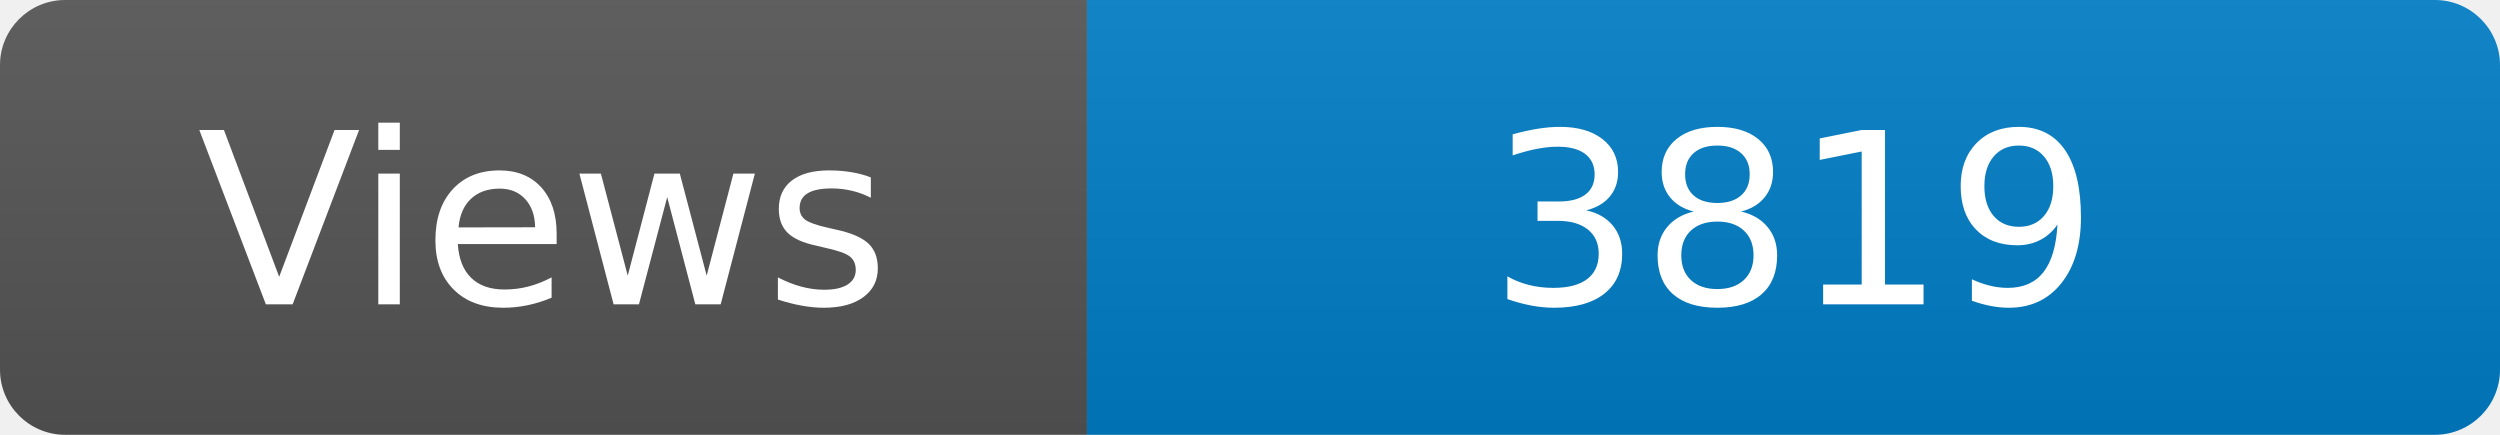
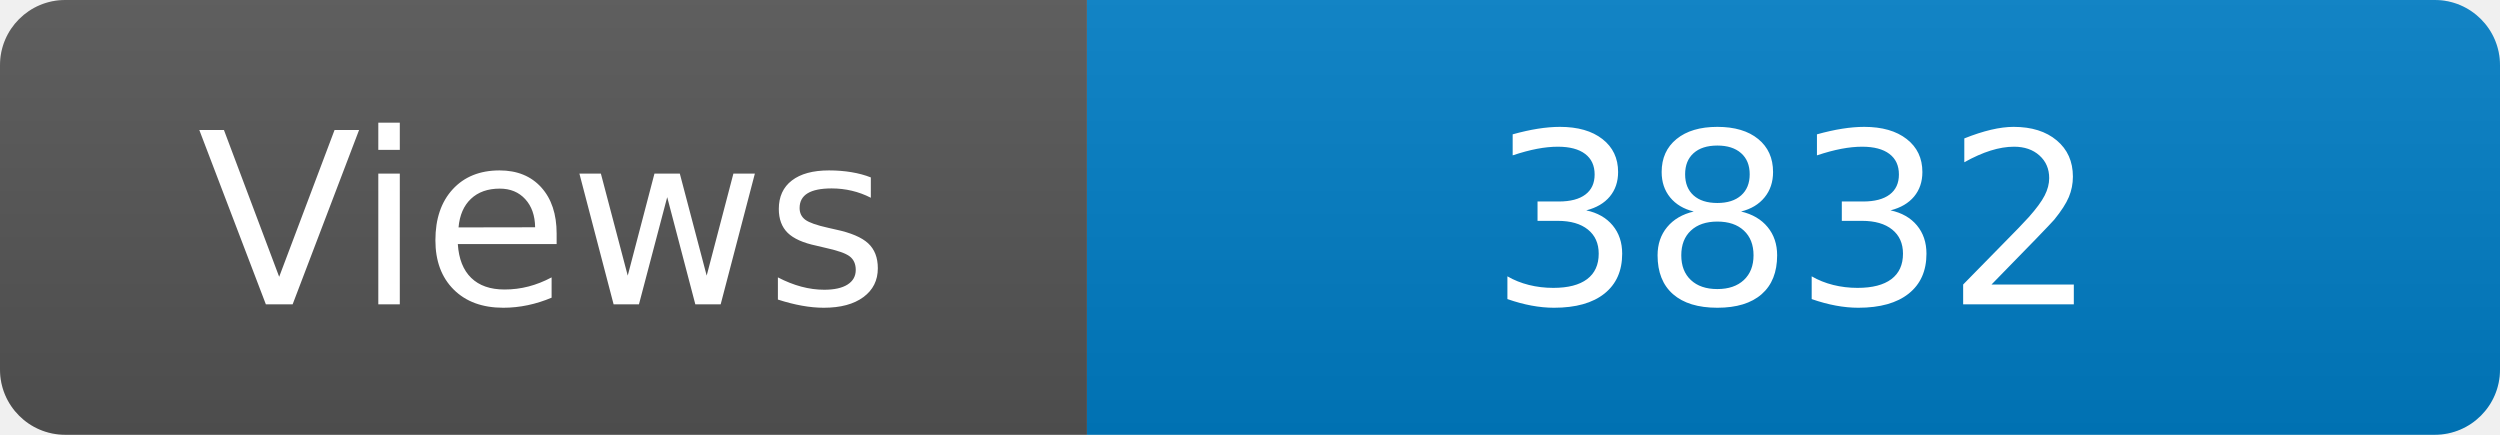
<svg xmlns="http://www.w3.org/2000/svg" width="115" height="20" role="img" aria-label="Maintained?: yes">
  <linearGradient id="s" x2="0" y2="100%">
    <stop offset="0" stop-color="#bbb" stop-opacity=".1" />
    <stop offset="1" stop-opacity=".1" />
  </linearGradient>
  <clipPath id="r">
    <rect width="115" height="20" rx="3" fill="#fff" />
  </clipPath>
  <g clip-path="url(#r)">
    <rect width="50" height="20" fill="#555" />
    <rect x="50" width="160" height="20" fill="#007ec6" />
    <rect width="115" height="20" fill="url(#s)" />
  </g>
  <g fill="#fff" text-anchor="middle" font-family="Verdana,Geneva,DejaVu Sans,sans-serif" font-size="110">
    <text x="250" y="140" transform="scale(.1)" fill="#fff">Views</text>
-     <text x="825" y="140" transform="scale(.1)" fill="#fff">3819</text>
+     <text x="825" y="140" transform="scale(.1)" fill="#fff">3832</text>
  </g>
</svg>
